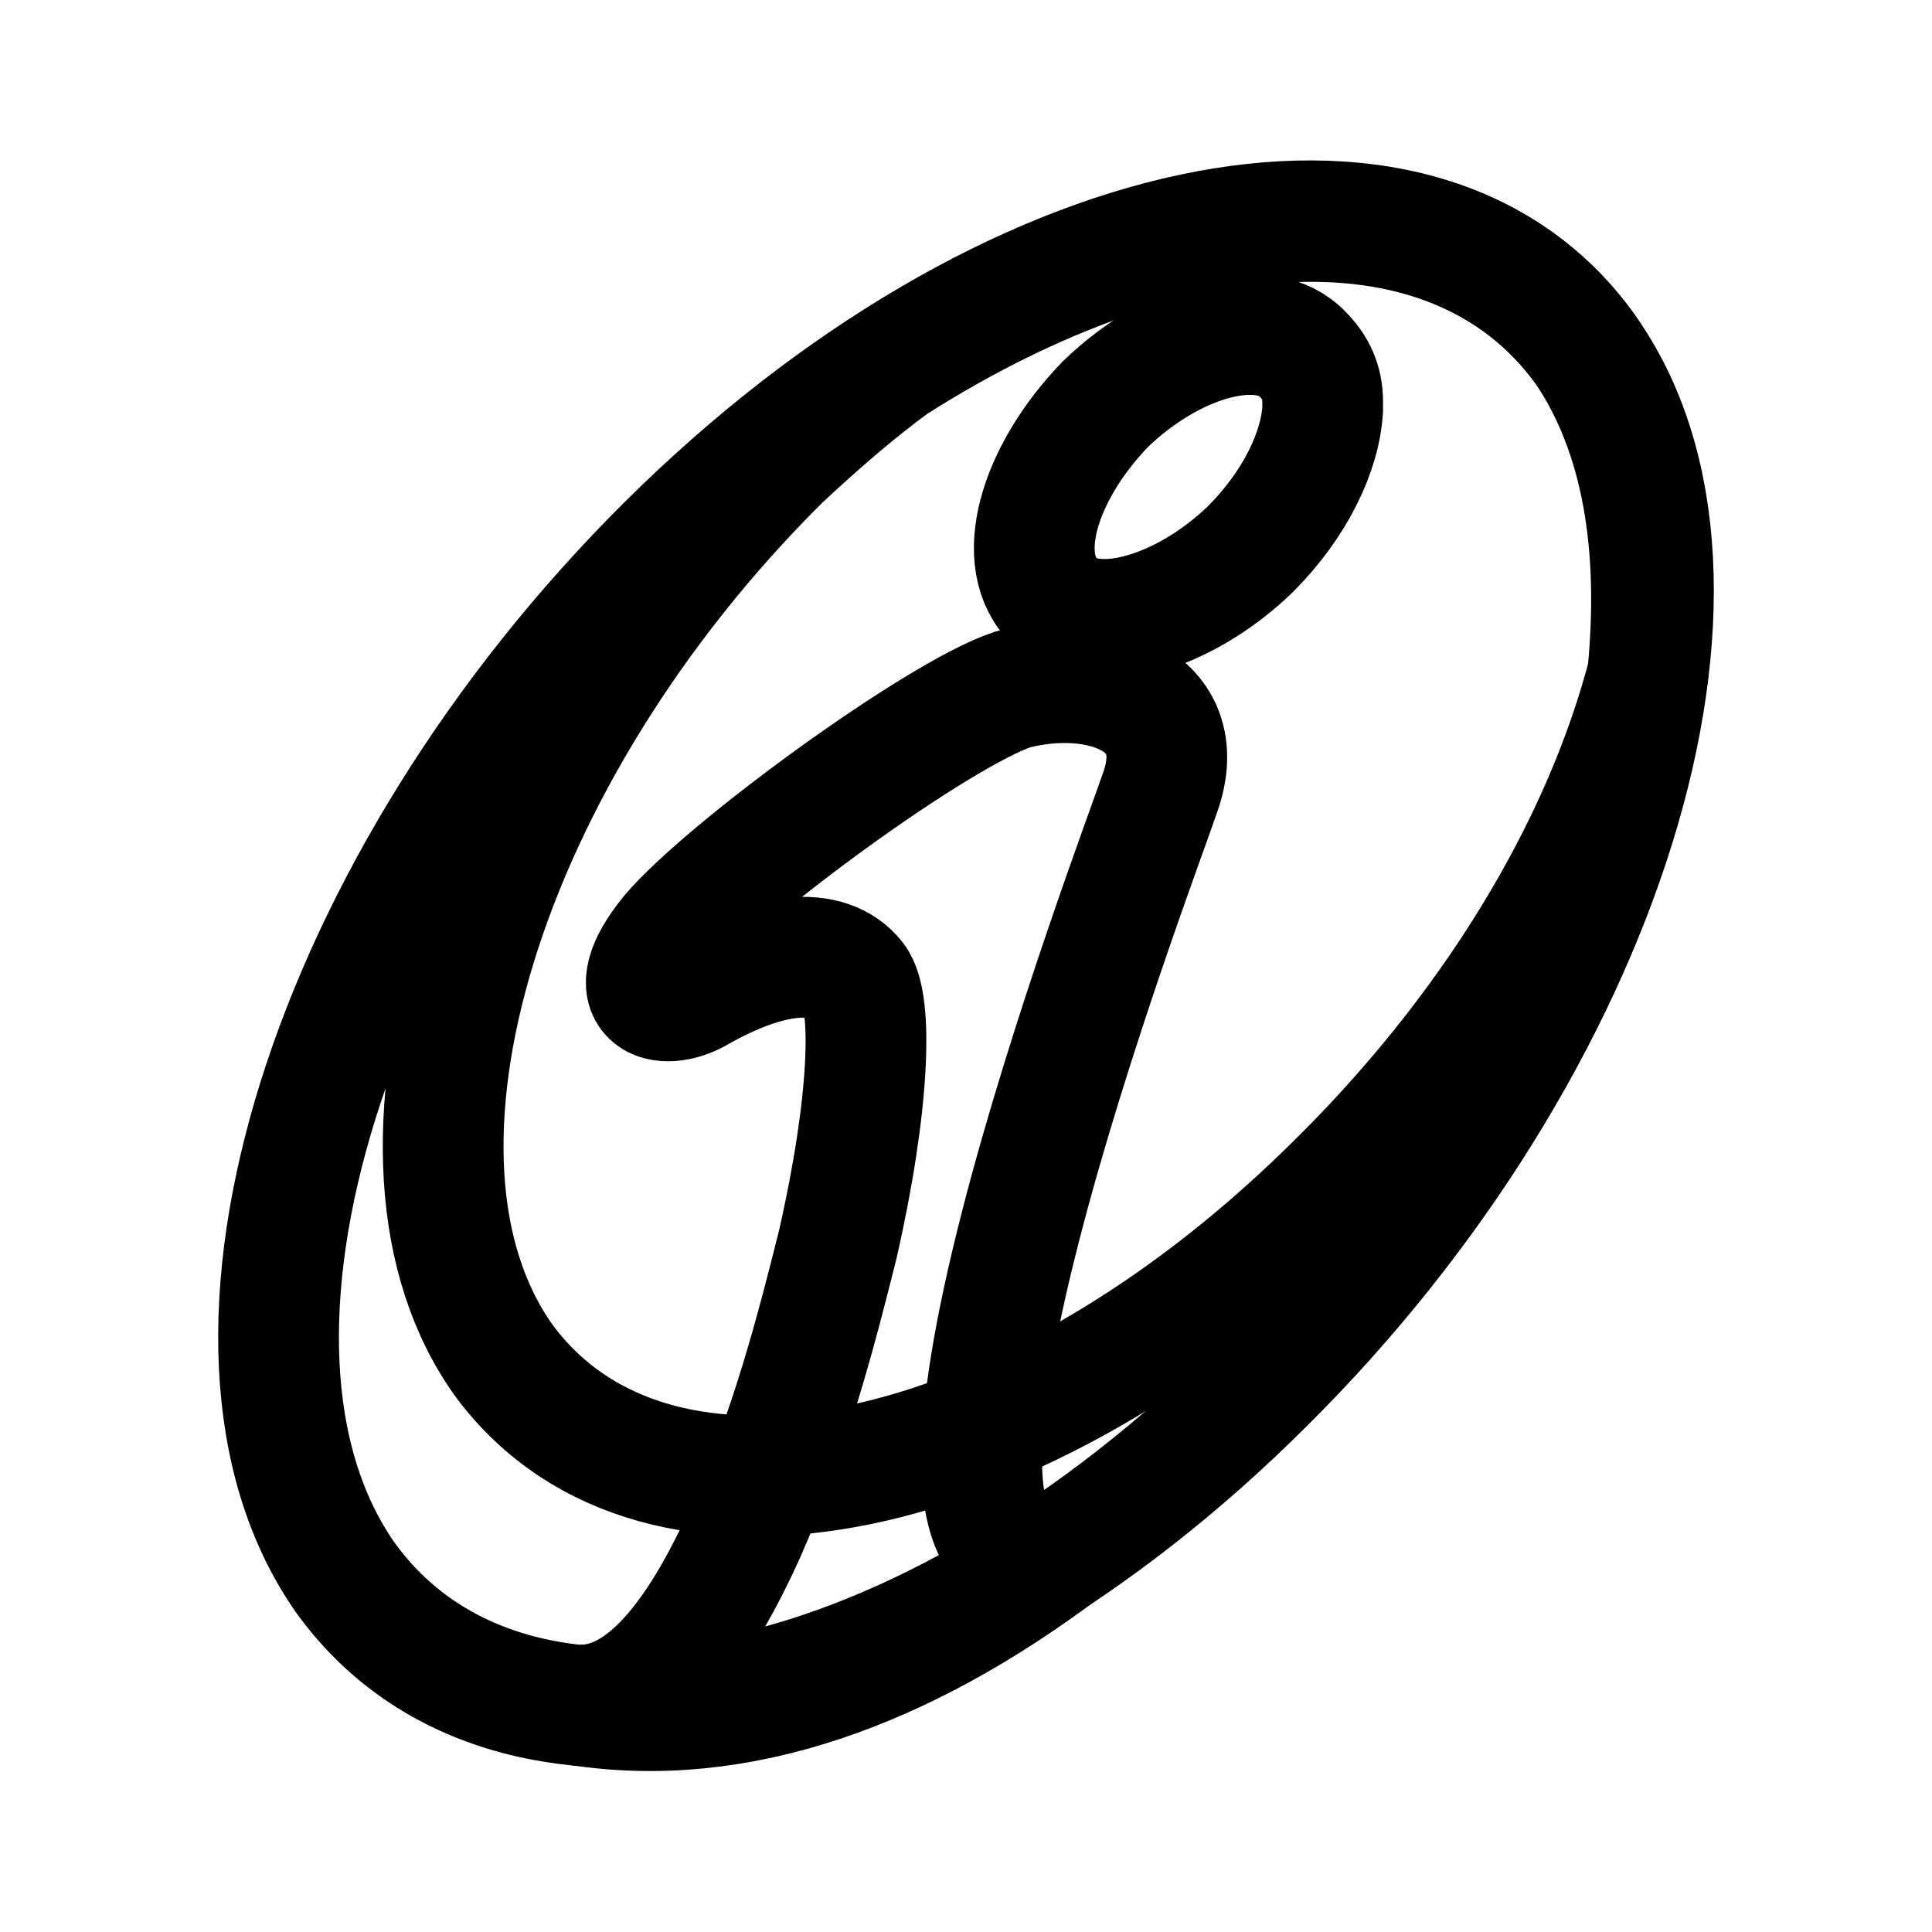
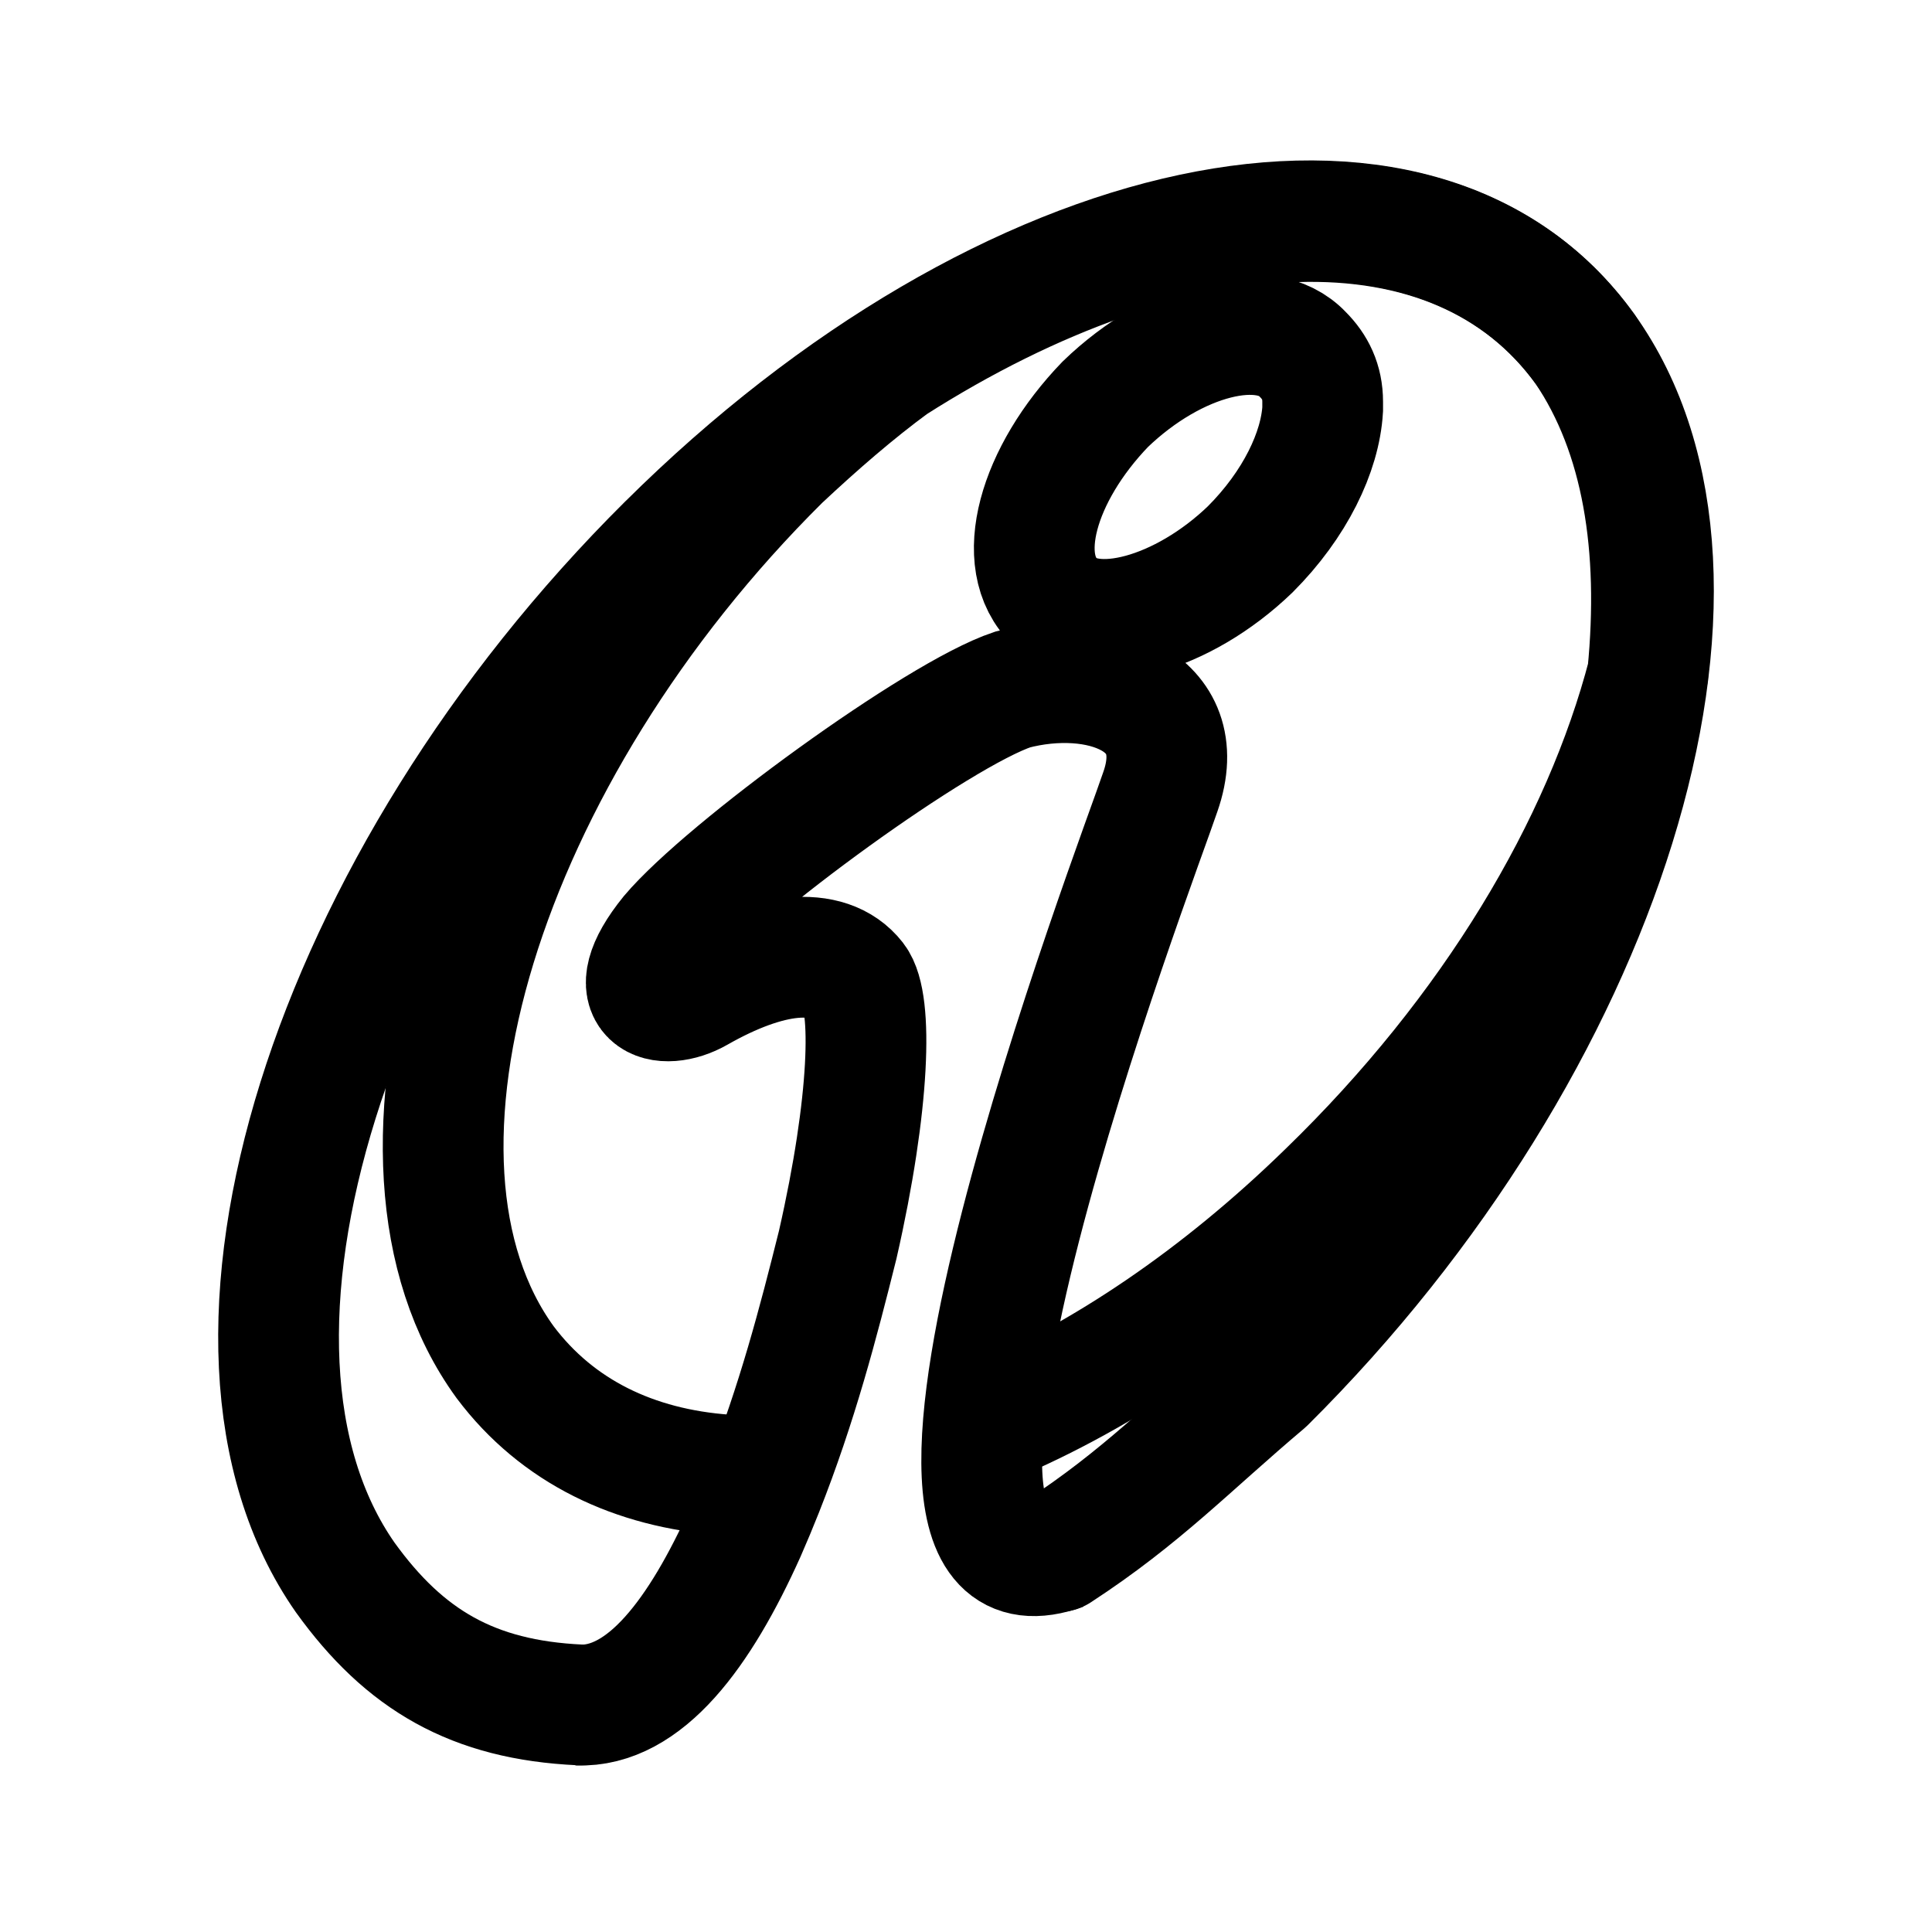
<svg xmlns="http://www.w3.org/2000/svg" width="192" height="192" viewBox="0 0 192 192" fill="none" version="1.1" id="svg9403">
  <defs id="defs9407" />
  <g id="g9397" transform="matrix(0.924838,0,0,0.9253317,22.01267,21.94722)" style="stroke-width:1.081">
    <g id="g651" transform="matrix(3.637034,0,0,3.637034,-534.7646,-144)" style="stroke-width:1.081">
-       <path id="path160" d="m 160.215,49.148 c 10.045,-9.972 22.232,-12.56 27.109,-5.763 4.877,6.797 0.591,20.534 -9.455,30.505 -10.045,10.045 -22.232,12.63 -27.183,5.759 -4.799,-6.867 -0.513,-20.534 9.529,-30.502" style="fill:none;fill-opacity:1;fill-rule:nonzero;stroke:#000000;stroke-width:3.567;stroke-linecap:round;stroke-linejoin:round;stroke-dasharray:none;stroke-opacity:1" />
-       <path id="path162" d="m 166.864,43.828 c -1.108,0.812 -2.215,1.772 -3.323,2.809 -8.79,8.713 -12.486,20.678 -8.126,26.662 4.504,5.981 15.288,3.766 24.3,-5.025 4.877,-4.726 8.126,-10.193 9.455,-15.288 0.369,-3.766 -0.148,-7.092 -1.846,-9.602 -3.839,-5.316 -12.113,-4.877 -20.46,0.443" style="fill:none;fill-opacity:1;fill-rule:nonzero;stroke:#000000;stroke-width:3.567;stroke-linecap:round;stroke-linejoin:round;stroke-dasharray:none;stroke-opacity:1" />
-       <path id="path164" d="m 179.567,44.936 v 0.222 c -0.074,1.255 -0.812,2.806 -2.141,4.135 -1.994,1.92 -4.652,2.658 -5.763,1.554 -1.255,-1.181 -0.513,-3.769 1.48,-5.837 2.067,-1.994 4.726,-2.658 5.833,-1.477 0.369,0.369 0.591,0.812 0.591,1.403 m -7.679,33.902 c -4.729,3.544 -9.602,5.32 -14.332,4.582 1.994,0.074 3.622,-2.145 4.951,-5.098 1.329,-3.027 2.067,-5.833 2.732,-8.495 0.96,-4.209 1.034,-7.162 0.517,-7.827 -0.812,-1.037 -2.584,-0.812 -4.655,0.369 -1.034,0.591 -2.363,0.222 -0.808,-1.698 1.624,-1.92 7.901,-6.501 10.116,-7.24 2.514,-0.665 5.32,0.295 4.36,3.027 -0.668,1.994 -9.381,24.743 -2.88,22.38" style="fill:none;fill-opacity:1;fill-rule:nonzero;stroke:#000000;stroke-width:3.567;stroke-dasharray:none;stroke-opacity:1" />
+       <path id="path160" d="m 160.215,49.148 c 10.045,-9.972 22.232,-12.56 27.109,-5.763 4.877,6.797 0.591,20.534 -9.455,30.505 -2.254,1.901 -3.637,3.381 -6.123,5.001 m -14.123,4.525 c -3.161,-0.145 -5.18,-1.328 -6.937,-3.767 -4.799,-6.867 -0.513,-20.534 9.529,-30.502" style="fill:none;fill-opacity:1;fill-rule:nonzero;stroke:#000000;stroke-width:3.567;stroke-linecap:round;stroke-linejoin:round;stroke-dasharray:none;stroke-opacity:1" />
+       <path id="path162" d="m 166.864,43.828 c -1.108,0.812 -2.215,1.772 -3.323,2.809 -8.79,8.713 -12.486,20.678 -8.126,26.662 1.542,2.048 3.82,3.134 6.511,3.326 m 7.836,-1.528 c 3.299,-1.389 6.738,-3.687 9.952,-6.822 4.877,-4.726 8.126,-10.193 9.455,-15.288 0.369,-3.766 -0.148,-7.092 -1.846,-9.602 -3.839,-5.316 -12.113,-4.877 -20.46,0.443" style="fill:none;fill-opacity:1;fill-rule:nonzero;stroke:#000000;stroke-width:3.567;stroke-linecap:round;stroke-linejoin:round;stroke-dasharray:none;stroke-opacity:1" />
+       <path id="path164" d="m 179.567,44.936 v 0.222 c -0.074,1.255 -0.812,2.806 -2.141,4.135 -1.994,1.92 -4.652,2.658 -5.763,1.554 -1.255,-1.181 -0.513,-3.769 1.48,-5.837 2.067,-1.994 4.726,-2.658 5.833,-1.477 0.369,0.369 0.591,0.812 0.591,1.403 m -22.011,38.484 c 1.994,0.074 3.622,-2.145 4.951,-5.098 0.184,-0.419 0.357,-0.834 0.52,-1.245 1.013,-2.557 1.64,-4.957 2.212,-7.25 0.96,-4.209 1.034,-7.162 0.517,-7.827 -0.812,-1.037 -2.584,-0.812 -4.655,0.369 -1.034,0.591 -2.363,0.222 -0.808,-1.698 1.624,-1.92 7.901,-6.501 10.116,-7.24 2.514,-0.665 5.32,0.295 4.36,3.027 -0.668,1.994 -9.381,24.743 -2.88,22.38" style="fill:none;fill-opacity:1;fill-rule:nonzero;stroke:#000000;stroke-width:3.567;stroke-dasharray:none;stroke-opacity:1" />
    </g>
  </g>
</svg>
